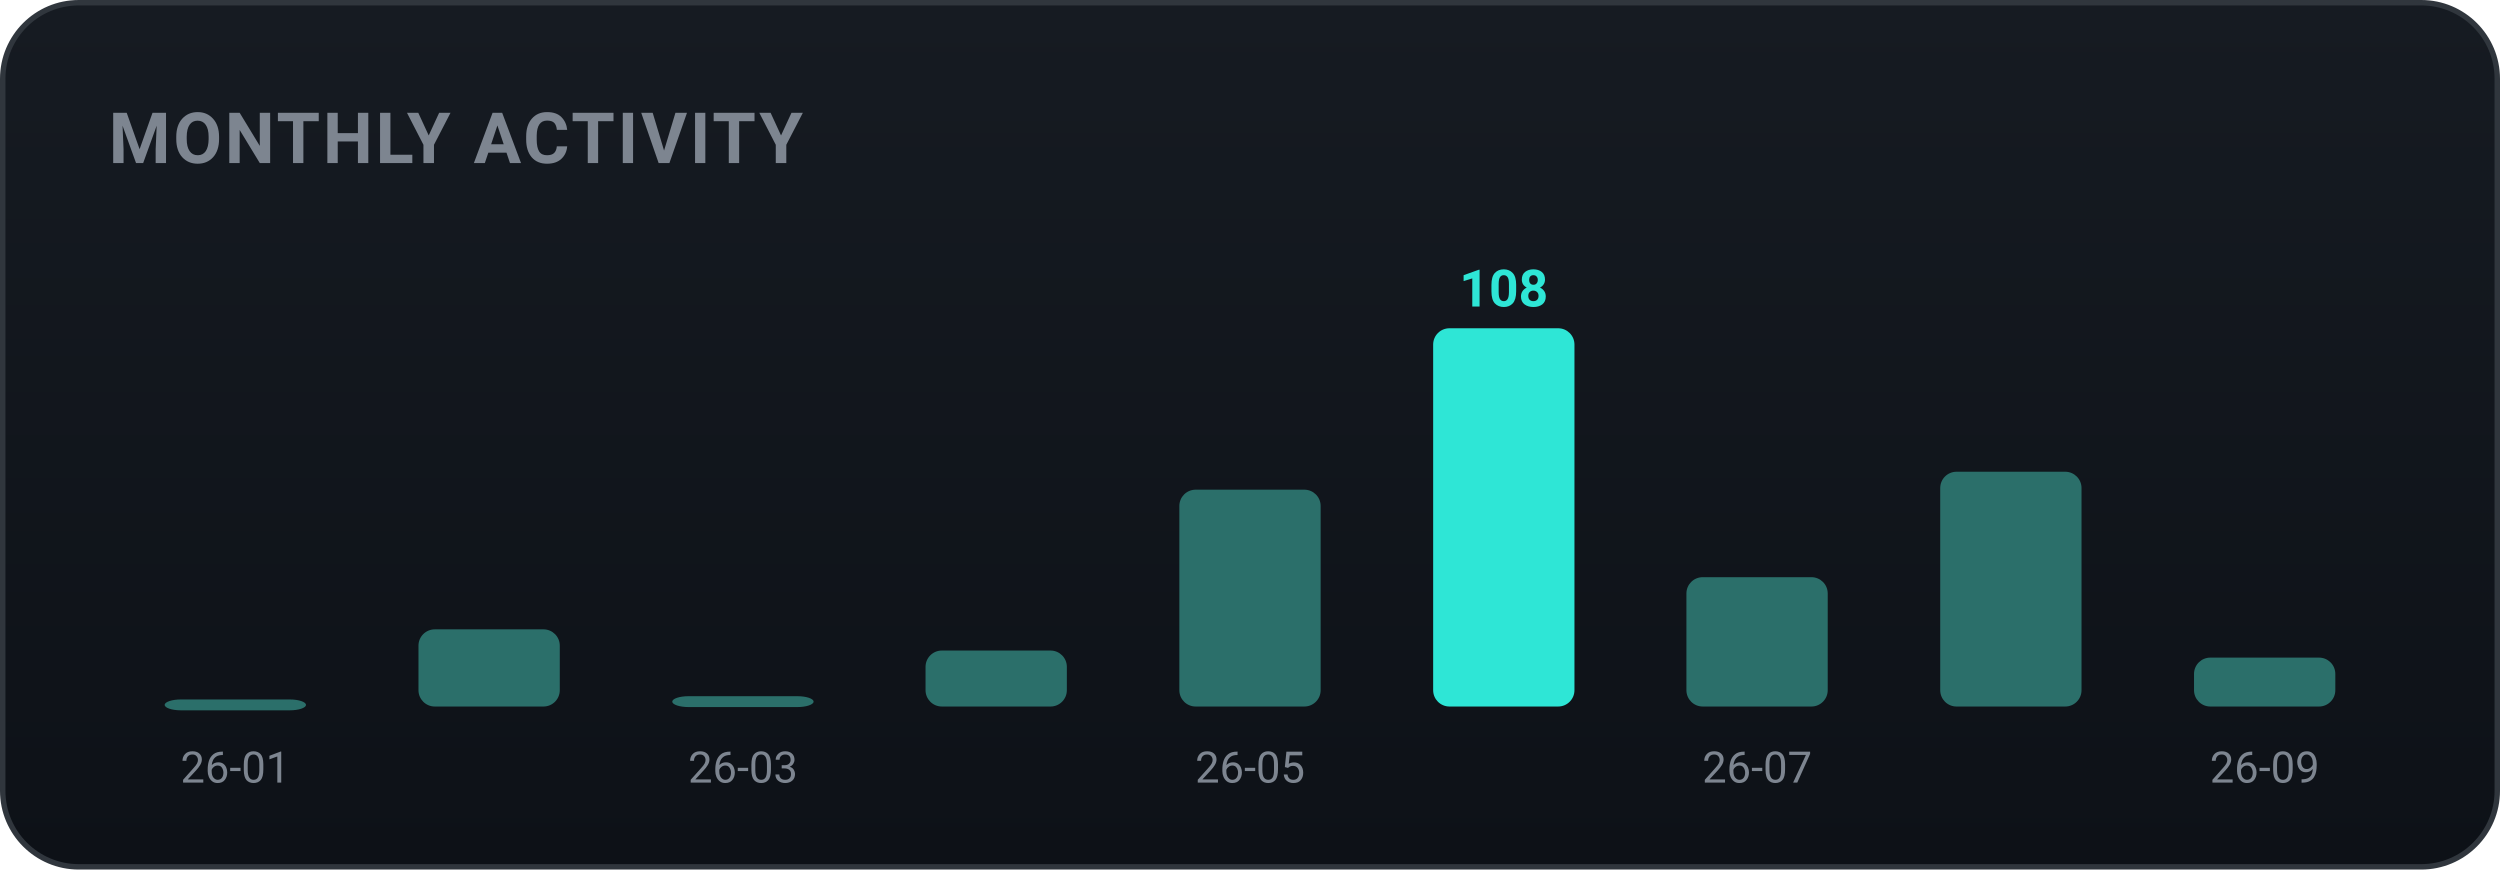
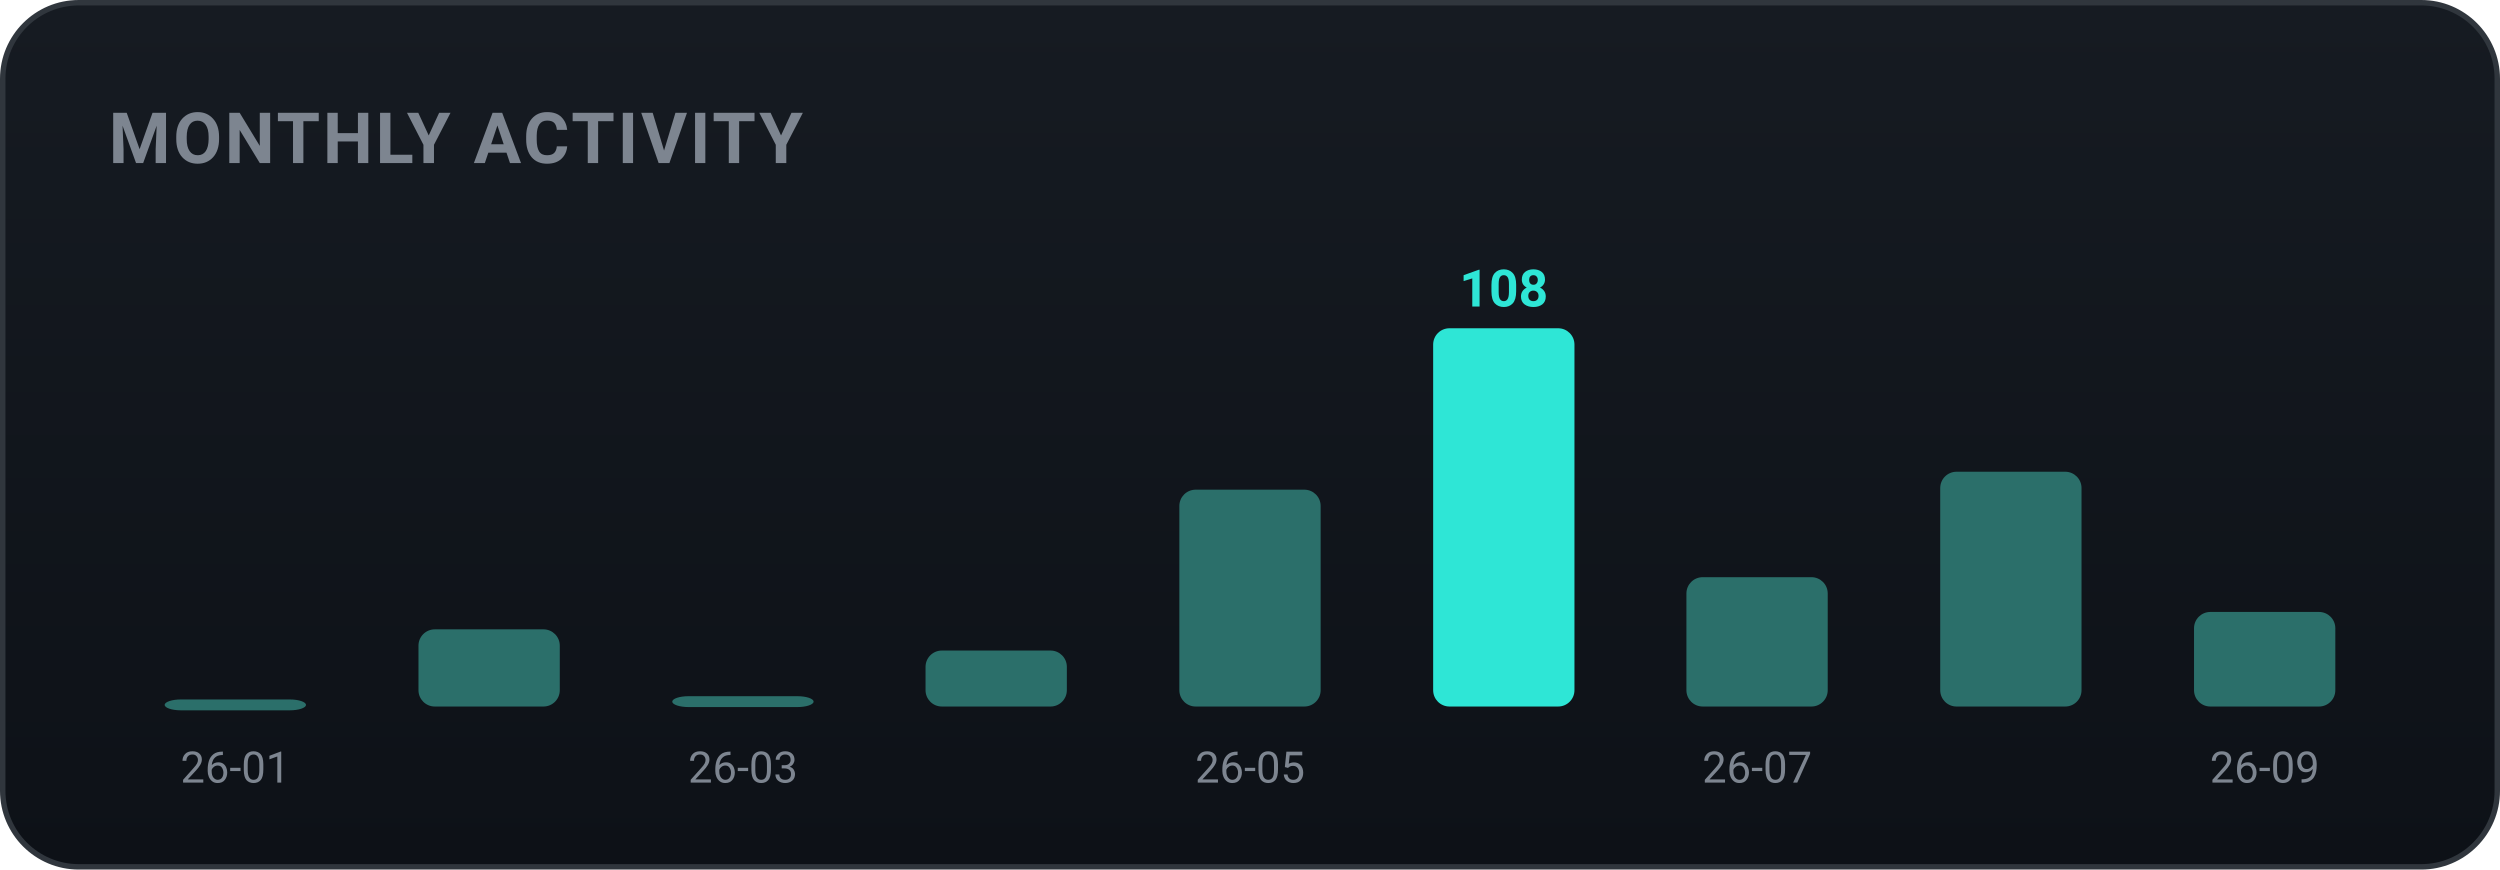
<svg xmlns="http://www.w3.org/2000/svg" width="460" height="160" viewBox="0 0 460 160" role="img" font-family="-apple-system,BlinkMacSystemFont,'Segoe UI',Roboto,'Apple SD Gothic Neo','Malgun Gothic',sans-serif">
  <defs>
    <linearGradient id="bgg" x1="0" y1="0" x2="0" y2="1">
      <stop offset="0" stop-color="#161b22" />
      <stop offset="1" stop-color="#0d1117" />
    </linearGradient>
  </defs>
  <rect x="0.5" y="0.5" width="459" height="159" rx="14" fill="url(#bgg)" stroke="#30363d" />
  <text x="20" y="30" font-family="-apple-system,BlinkMacSystemFont,'Segoe UI',Roboto,'Apple SD Gothic Neo','Malgun Gothic',sans-serif" font-size="13" font-weight="700" fill="#7d8590" letter-spacing="0.5">MONTHLY ACTIVITY</text>
  <rect x="30.3" y="128.7" width="26.0" height="2.0" rx="3" fill="#2b6f6a" />
  <text x="43.3" y="144.0" text-anchor="middle" font-size="8" fill="#7d8590">26-01</text>
  <rect x="77.0" y="115.8" width="26.0" height="14.2" rx="3" fill="#2b6f6a" />
  <rect x="123.7" y="128.1" width="26.0" height="2.0" rx="3" fill="#2b6f6a" />
  <text x="136.7" y="144.0" text-anchor="middle" font-size="8" fill="#7d8590">26-03</text>
  <rect x="170.3" y="119.7" width="26.0" height="10.3" rx="3" fill="#2b6f6a" />
  <rect x="217.0" y="90.1" width="26.0" height="39.9" rx="3" fill="#2b6f6a" />
  <text x="230.0" y="144.0" text-anchor="middle" font-size="8" fill="#7d8590">26-05</text>
  <rect x="263.7" y="60.4" width="26.0" height="69.6" rx="3" fill="#2ee6d6" />
  <text x="276.7" y="56.4" text-anchor="middle" font-size="9.5" font-weight="700" fill="#2ee6d6">108</text>
  <rect x="310.3" y="106.2" width="26.0" height="23.8" rx="3" fill="#2b6f6a" />
  <text x="323.3" y="144.0" text-anchor="middle" font-size="8" fill="#7d8590">26-07</text>
  <rect x="357.0" y="86.8" width="26.0" height="43.2" rx="3" fill="#2b6f6a" />
-   <rect x="403.7" y="121.0" width="26.0" height="9.0" rx="3" fill="#2b6f6a" />
+   <rect x="403.7" y="112.6" width="26.0" height="17.4" rx="3" fill="#2b6f6a" />
  <text x="416.7" y="144.0" text-anchor="middle" font-size="8" fill="#7d8590">26-09</text>
</svg>
